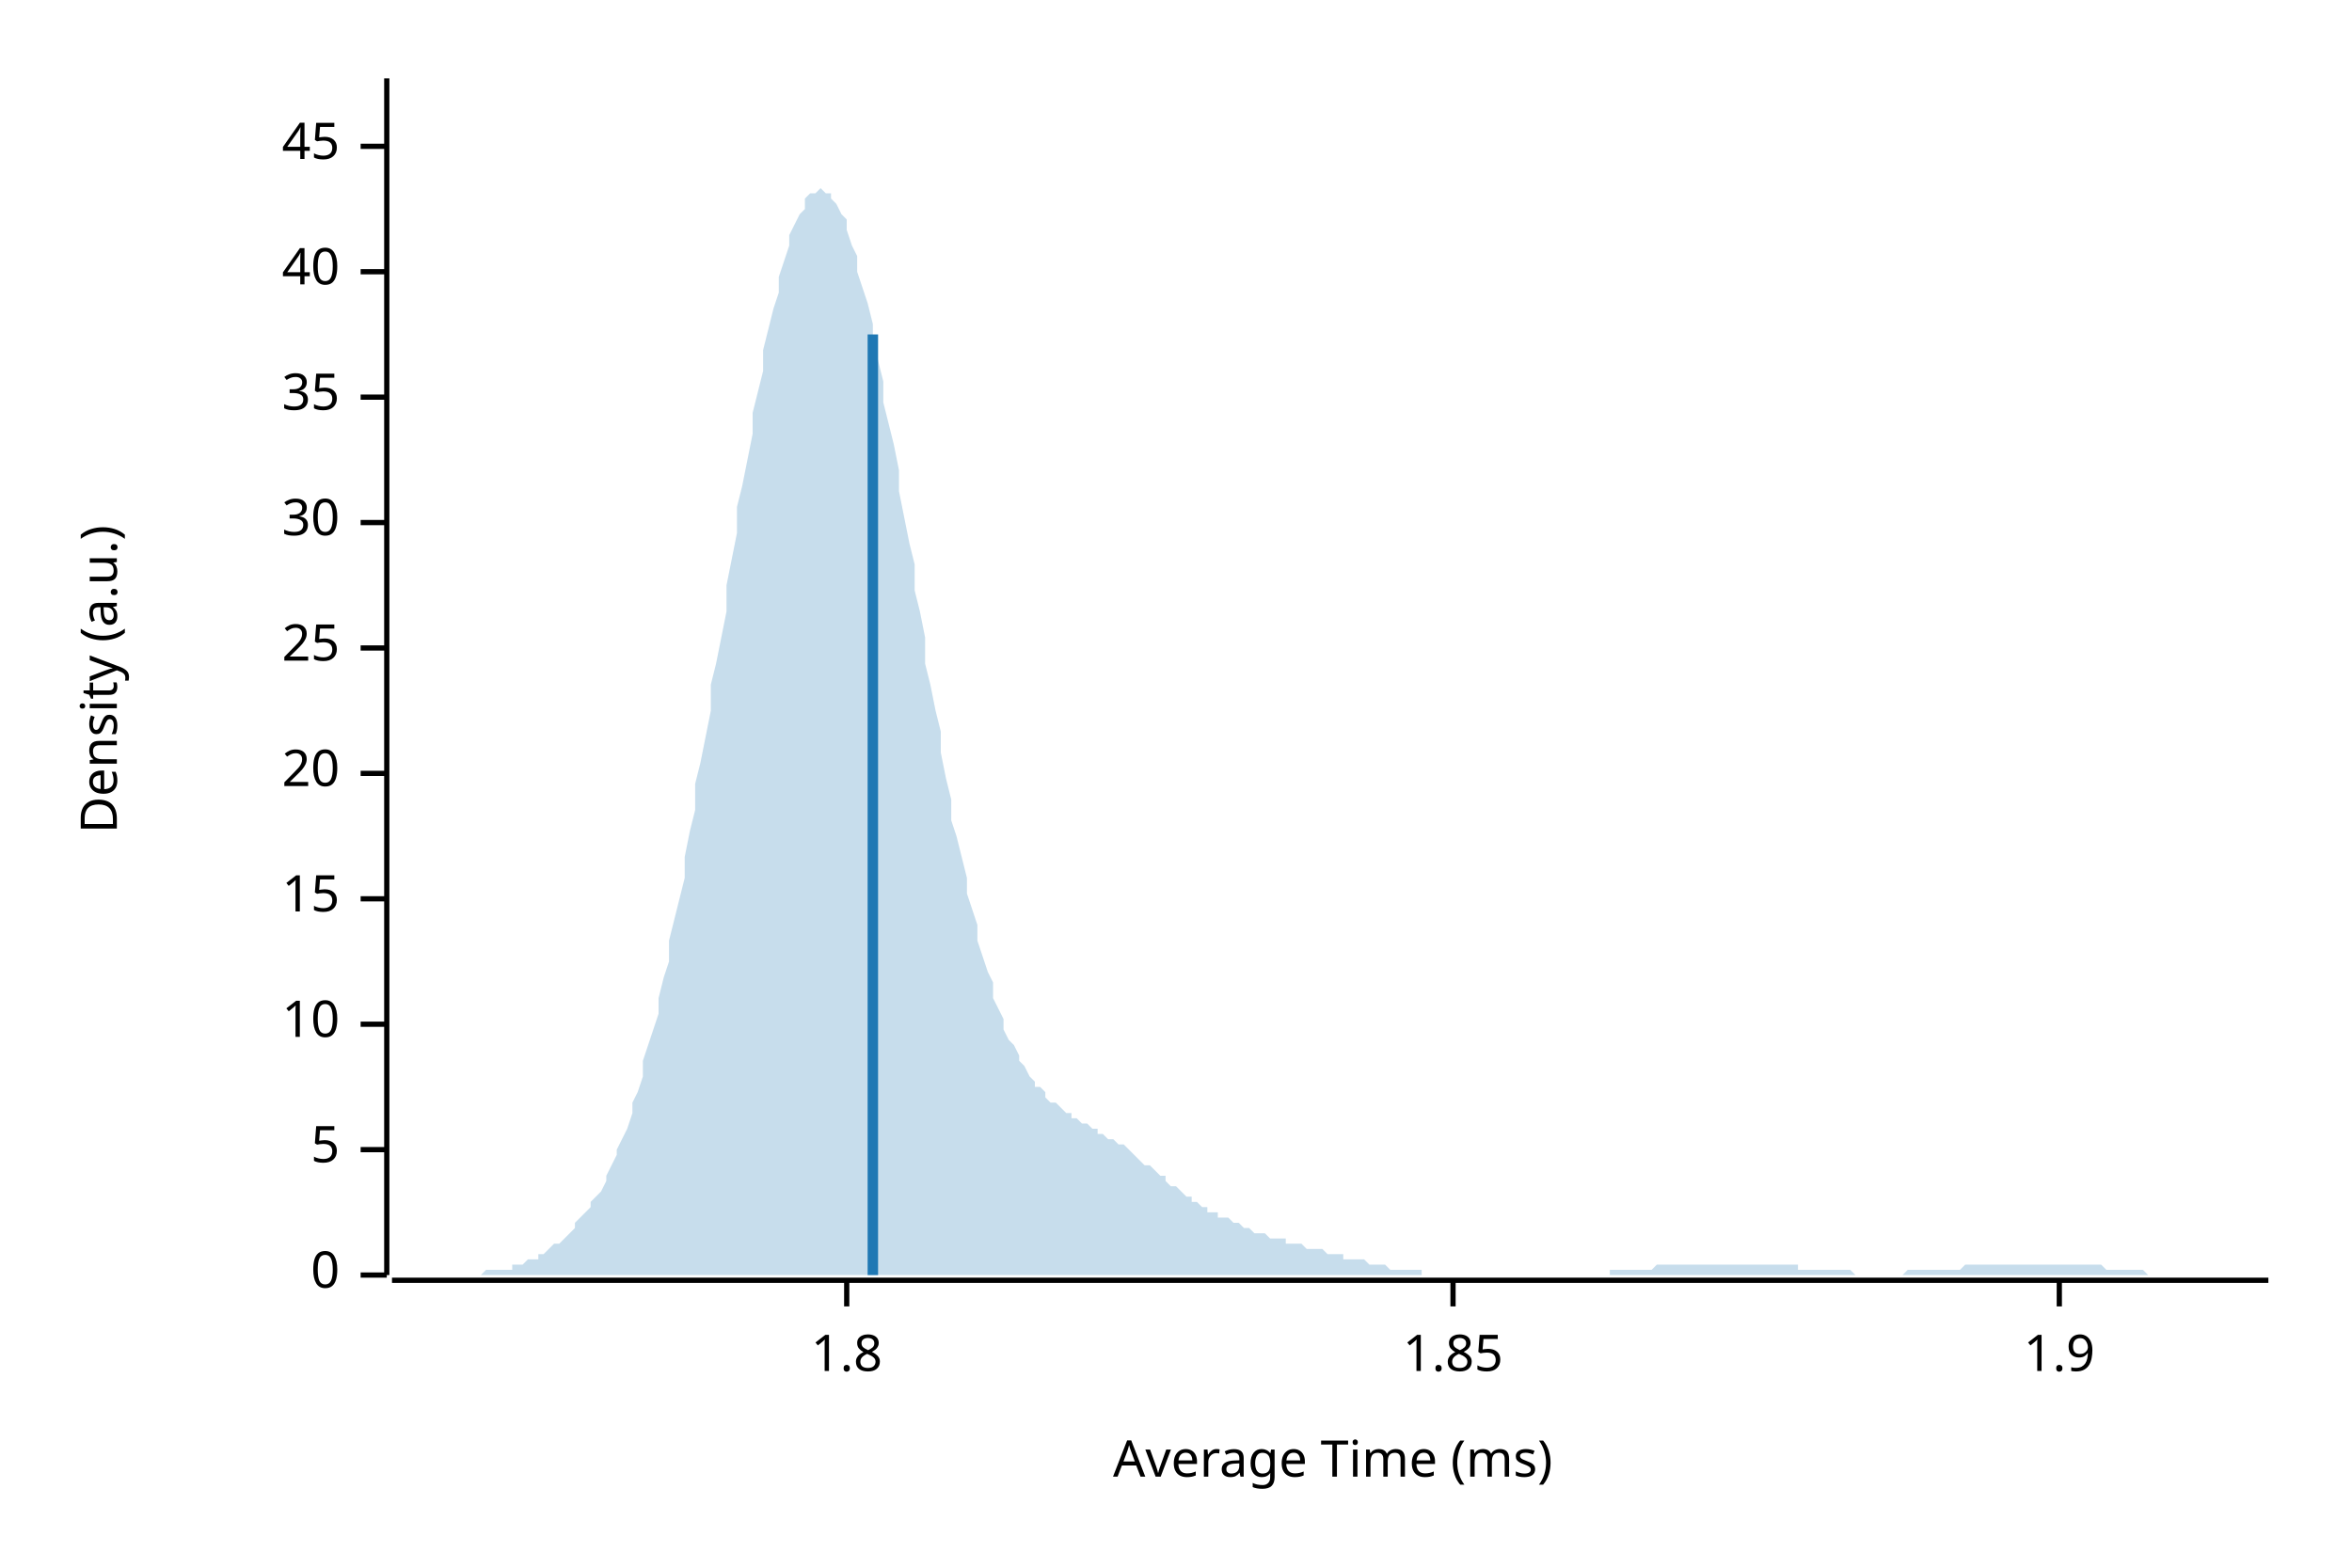
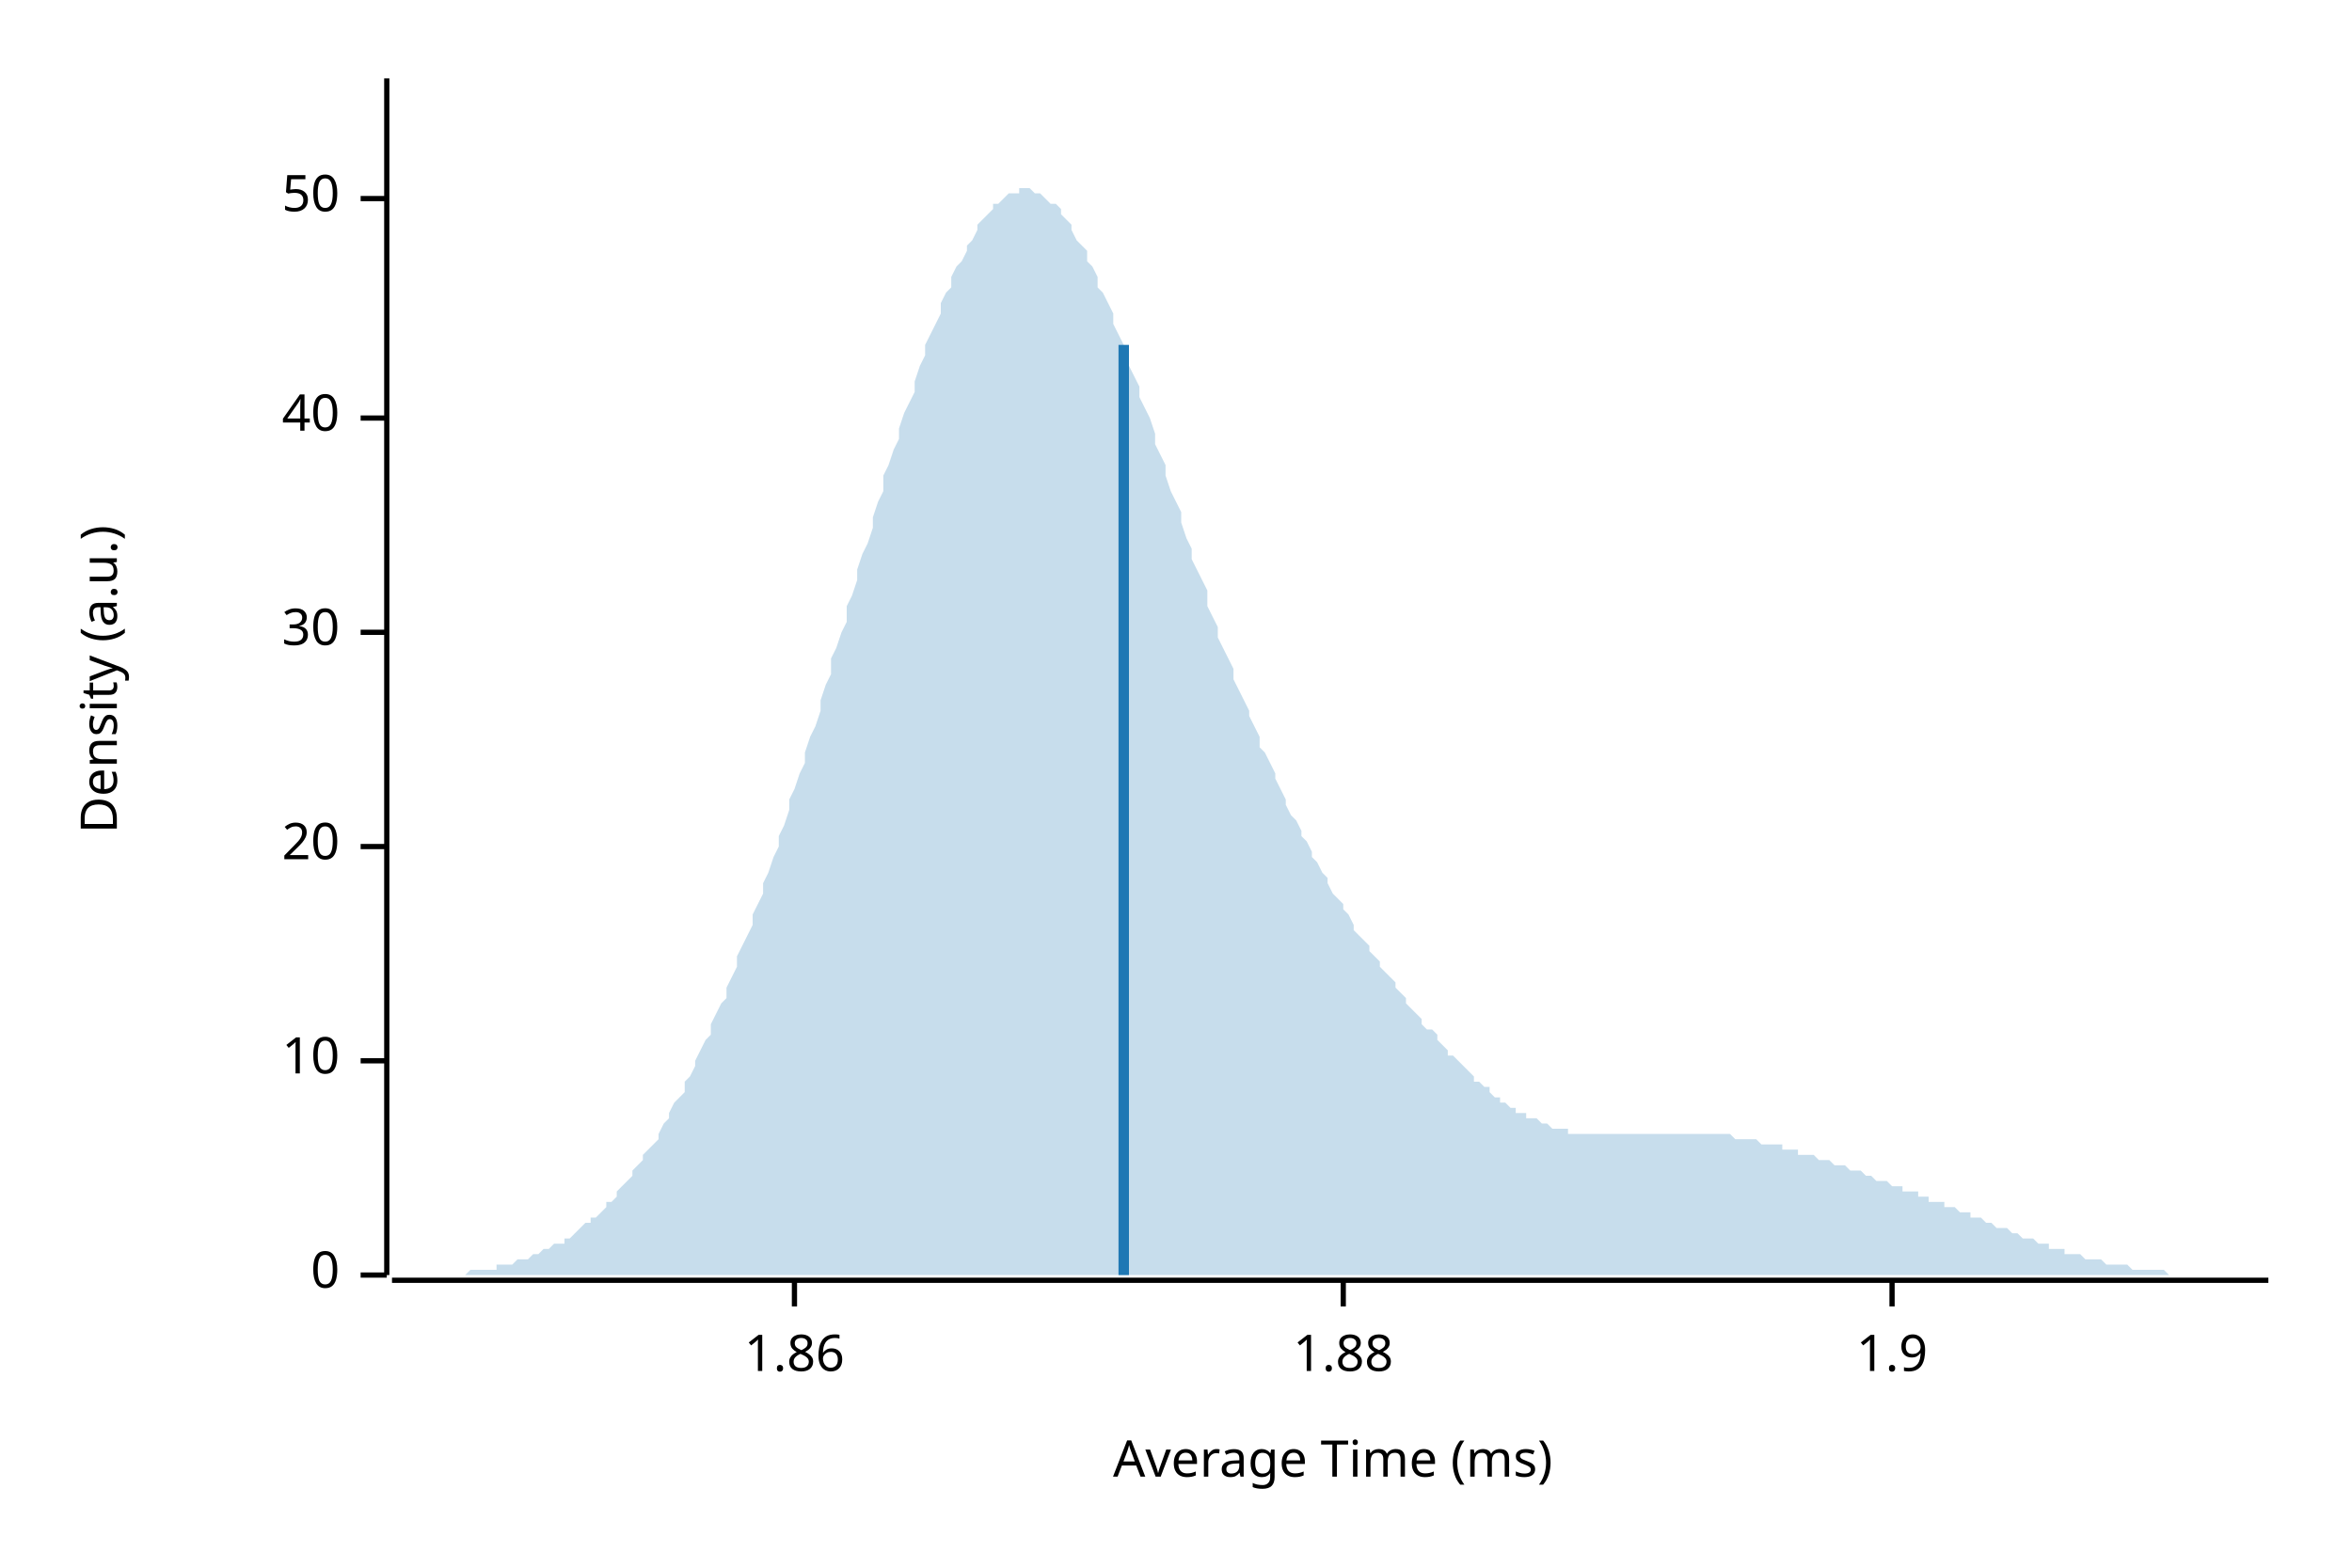
<svg xmlns="http://www.w3.org/2000/svg" width="450" height="300" viewBox="0 0 450 300">
  <text x="15" y="130" dy="0.76em" text-anchor="middle" font-family="sans-serif" font-size="9.677" opacity="1" fill="#000000" transform="rotate(270, 15, 130)">
Density (a.u.)
</text>
  <text x="255" y="285" dy="-0.5ex" text-anchor="middle" font-family="sans-serif" font-size="9.677" opacity="1" fill="#000000">
Average Time (ms)
</text>
  <polyline fill="none" opacity="1" stroke="#000000" stroke-width="1" points="74,15 74,244 " />
  <text x="65" y="244" dy="0.5ex" text-anchor="end" font-family="sans-serif" font-size="9.677" opacity="1" fill="#000000">
0
</text>
  <polyline fill="none" opacity="1" stroke="#000000" stroke-width="1" points="69,244 74,244 " />
-   <text x="65" y="220" dy="0.5ex" text-anchor="end" font-family="sans-serif" font-size="9.677" opacity="1" fill="#000000">
- 5
- </text>
-   <polyline fill="none" opacity="1" stroke="#000000" stroke-width="1" points="69,220 74,220 " />
-   <text x="65" y="196" dy="0.5ex" text-anchor="end" font-family="sans-serif" font-size="9.677" opacity="1" fill="#000000">
+   <text x="65" y="203" dy="0.5ex" text-anchor="end" font-family="sans-serif" font-size="9.677" opacity="1" fill="#000000">
10
</text>
-   <polyline fill="none" opacity="1" stroke="#000000" stroke-width="1" points="69,196 74,196 " />
-   <text x="65" y="172" dy="0.5ex" text-anchor="end" font-family="sans-serif" font-size="9.677" opacity="1" fill="#000000">
- 15
- </text>
-   <polyline fill="none" opacity="1" stroke="#000000" stroke-width="1" points="69,172 74,172 " />
-   <text x="65" y="148" dy="0.5ex" text-anchor="end" font-family="sans-serif" font-size="9.677" opacity="1" fill="#000000">
+   <polyline fill="none" opacity="1" stroke="#000000" stroke-width="1" points="69,203 74,203 " />
+   <text x="65" y="162" dy="0.5ex" text-anchor="end" font-family="sans-serif" font-size="9.677" opacity="1" fill="#000000">
20
</text>
-   <polyline fill="none" opacity="1" stroke="#000000" stroke-width="1" points="69,148 74,148 " />
-   <text x="65" y="124" dy="0.5ex" text-anchor="end" font-family="sans-serif" font-size="9.677" opacity="1" fill="#000000">
- 25
- </text>
-   <polyline fill="none" opacity="1" stroke="#000000" stroke-width="1" points="69,124 74,124 " />
-   <text x="65" y="100" dy="0.5ex" text-anchor="end" font-family="sans-serif" font-size="9.677" opacity="1" fill="#000000">
+   <polyline fill="none" opacity="1" stroke="#000000" stroke-width="1" points="69,162 74,162 " />
+   <text x="65" y="121" dy="0.5ex" text-anchor="end" font-family="sans-serif" font-size="9.677" opacity="1" fill="#000000">
30
</text>
-   <polyline fill="none" opacity="1" stroke="#000000" stroke-width="1" points="69,100 74,100 " />
-   <text x="65" y="76" dy="0.5ex" text-anchor="end" font-family="sans-serif" font-size="9.677" opacity="1" fill="#000000">
- 35
- </text>
-   <polyline fill="none" opacity="1" stroke="#000000" stroke-width="1" points="69,76 74,76 " />
-   <text x="65" y="52" dy="0.5ex" text-anchor="end" font-family="sans-serif" font-size="9.677" opacity="1" fill="#000000">
+   <polyline fill="none" opacity="1" stroke="#000000" stroke-width="1" points="69,121 74,121 " />
+   <text x="65" y="80" dy="0.5ex" text-anchor="end" font-family="sans-serif" font-size="9.677" opacity="1" fill="#000000">
40
</text>
-   <polyline fill="none" opacity="1" stroke="#000000" stroke-width="1" points="69,52 74,52 " />
-   <text x="65" y="28" dy="0.5ex" text-anchor="end" font-family="sans-serif" font-size="9.677" opacity="1" fill="#000000">
- 45
+   <polyline fill="none" opacity="1" stroke="#000000" stroke-width="1" points="69,80 74,80 " />
+   <text x="65" y="38" dy="0.5ex" text-anchor="end" font-family="sans-serif" font-size="9.677" opacity="1" fill="#000000">
+ 50
</text>
-   <polyline fill="none" opacity="1" stroke="#000000" stroke-width="1" points="69,28 74,28 " />
+   <polyline fill="none" opacity="1" stroke="#000000" stroke-width="1" points="69,38 74,38 " />
  <polyline fill="none" opacity="1" stroke="#000000" stroke-width="1" points="75,245 434,245 " />
-   <text x="162" y="255" dy="0.76em" text-anchor="middle" font-family="sans-serif" font-size="9.677" opacity="1" fill="#000000">
- 1.8
+   <text x="152" y="255" dy="0.76em" text-anchor="middle" font-family="sans-serif" font-size="9.677" opacity="1" fill="#000000">
+ 1.86
</text>
-   <polyline fill="none" opacity="1" stroke="#000000" stroke-width="1" points="162,245 162,250 " />
-   <text x="278" y="255" dy="0.76em" text-anchor="middle" font-family="sans-serif" font-size="9.677" opacity="1" fill="#000000">
- 1.85
+   <polyline fill="none" opacity="1" stroke="#000000" stroke-width="1" points="152,245 152,250 " />
+   <text x="257" y="255" dy="0.76em" text-anchor="middle" font-family="sans-serif" font-size="9.677" opacity="1" fill="#000000">
+ 1.88
</text>
-   <polyline fill="none" opacity="1" stroke="#000000" stroke-width="1" points="278,245 278,250 " />
-   <text x="394" y="255" dy="0.76em" text-anchor="middle" font-family="sans-serif" font-size="9.677" opacity="1" fill="#000000">
+   <polyline fill="none" opacity="1" stroke="#000000" stroke-width="1" points="257,245 257,250 " />
+   <text x="362" y="255" dy="0.76em" text-anchor="middle" font-family="sans-serif" font-size="9.677" opacity="1" fill="#000000">
1.9
</text>
-   <polyline fill="none" opacity="1" stroke="#000000" stroke-width="1" points="394,245 394,250 " />
-   <polygon opacity="0.25" fill="#1F78B4" points="75,244 75,244 76,244 77,244 77,244 78,244 79,244 80,244 80,244 81,244 82,244 82,244 83,244 84,244 85,244 85,244 86,244 87,244 87,244 88,244 89,244 90,244 90,244 91,244 92,244 92,244 93,243 94,243 95,243 95,243 96,243 97,243 98,243 98,242 99,242 100,242 100,242 101,241 102,241 103,241 103,240 104,240 105,239 105,239 106,238 107,238 108,237 108,237 109,236 110,235 110,234 111,233 112,232 113,231 113,230 114,229 115,228 116,226 116,225 117,223 118,221 118,220 119,218 120,216 121,213 121,211 122,209 123,206 123,203 124,200 125,197 126,194 126,191 127,187 128,184 128,180 129,176 130,172 131,168 131,164 132,159 133,155 133,150 134,146 135,141 136,136 136,131 137,127 138,122 139,117 139,112 140,107 141,102 141,97 142,93 143,88 144,83 144,79 145,75 146,71 146,67 147,63 148,59 149,56 149,53 150,50 151,47 151,45 152,43 153,41 154,40 154,38 155,37 156,37 157,36 157,36 158,37 159,37 159,38 160,39 161,41 162,42 162,44 163,47 164,49 164,52 165,55 166,58 167,62 167,65 168,69 169,73 169,77 170,81 171,85 172,90 172,94 173,99 174,104 175,108 175,113 176,117 177,122 177,127 178,131 179,136 180,140 180,144 181,149 182,153 182,157 183,160 184,164 185,168 185,171 186,174 187,177 187,180 188,183 189,186 190,188 190,191 191,193 192,195 192,197 193,199 194,200 195,202 195,203 196,204 197,206 198,207 198,208 199,208 200,209 200,210 201,211 202,211 203,212 203,212 204,213 205,213 205,214 206,214 207,215 208,215 208,215 209,216 210,216 210,217 211,217 212,218 213,218 213,218 214,219 215,219 216,220 216,220 217,221 218,222 218,222 219,223 220,223 221,224 221,224 222,225 223,225 223,226 224,227 225,227 226,228 226,228 227,229 228,229 228,230 229,230 230,231 231,231 231,232 232,232 233,232 233,233 234,233 235,233 236,234 236,234 237,234 238,235 239,235 239,235 240,236 241,236 241,236 242,236 243,237 244,237 244,237 245,237 246,237 246,238 247,238 248,238 249,238 249,238 250,239 251,239 251,239 252,239 253,239 254,240 254,240 255,240 256,240 257,240 257,241 258,241 259,241 259,241 260,241 261,241 262,242 262,242 263,242 264,242 264,242 265,242 266,243 267,243 267,243 268,243 269,243 269,243 270,243 271,243 272,243 272,244 273,244 274,244 275,244 275,244 276,244 277,244 277,244 278,244 279,244 280,244 280,244 281,244 282,244 282,244 283,244 284,244 285,244 285,244 286,244 287,244 287,244 288,244 289,244 290,244 290,244 291,244 292,244 292,244 293,244 294,244 295,244 295,244 296,244 297,244 298,244 298,244 299,244 300,244 300,244 301,244 302,244 303,244 303,244 304,244 305,244 305,244 306,244 307,244 308,244 308,243 309,243 310,243 310,243 311,243 312,243 313,243 313,243 314,243 315,243 316,243 316,243 317,242 318,242 318,242 319,242 320,242 321,242 321,242 322,242 323,242 323,242 324,242 325,242 326,242 326,242 327,242 328,242 328,242 329,242 330,242 331,242 331,242 332,242 333,242 333,242 334,242 335,242 336,242 336,242 337,242 338,242 339,242 339,242 340,242 341,242 341,242 342,242 343,242 344,242 344,243 345,243 346,243 346,243 347,243 348,243 349,243 349,243 350,243 351,243 351,243 352,243 353,243 354,243 354,243 355,244 356,244 357,244 357,244 358,244 359,244 359,244 360,244 361,244 362,244 362,244 363,244 364,244 364,244 365,243 366,243 367,243 367,243 368,243 369,243 369,243 370,243 371,243 372,243 372,243 373,243 374,243 375,243 375,243 376,242 377,242 377,242 378,242 379,242 380,242 380,242 381,242 382,242 382,242 383,242 384,242 385,242 385,242 386,242 387,242 387,242 388,242 389,242 390,242 390,242 391,242 392,242 392,242 393,242 394,242 395,242 395,242 396,242 397,242 398,242 398,242 399,242 400,242 400,242 401,242 402,242 403,243 403,243 404,243 405,243 405,243 406,243 407,243 408,243 408,243 409,243 410,243 410,243 411,244 412,244 413,244 413,244 414,244 415,244 416,244 416,244 417,244 418,244 418,244 419,244 420,244 421,244 421,244 422,244 423,244 423,244 424,244 425,244 426,244 426,244 427,244 428,244 428,244 429,244 430,244 431,244 431,244 432,244 433,244 434,244 434,244 75,244 " />
-   <polyline fill="none" opacity="1" stroke="#1F78B4" stroke-width="2" points="167,244 167,64 " />
+   <polyline fill="none" opacity="1" stroke="#000000" stroke-width="1" points="362,245 362,250 " />
+   <polygon opacity="0.25" fill="#1F78B4" points="75,244 75,244 76,244 77,244 77,244 78,244 79,244 80,244 80,244 81,244 82,244 82,244 83,244 84,244 85,244 85,244 86,244 87,244 87,244 88,244 89,244 90,243 90,243 91,243 92,243 92,243 93,243 94,243 95,243 95,242 96,242 97,242 98,242 98,242 99,241 100,241 100,241 101,241 102,240 103,240 103,240 104,239 105,239 105,239 106,238 107,238 108,238 108,237 109,237 110,236 110,236 111,235 112,234 113,234 113,233 114,233 115,232 116,231 116,230 117,230 118,229 118,228 119,227 120,226 121,225 121,224 122,223 123,222 123,221 124,220 125,219 126,218 126,217 127,215 128,214 128,213 129,211 130,210 131,209 131,207 132,206 133,204 133,203 134,201 135,199 136,198 136,196 137,194 138,192 139,191 139,189 140,187 141,185 141,183 142,181 143,179 144,177 144,175 145,173 146,171 146,169 147,167 148,164 149,162 149,160 150,158 151,155 151,153 152,151 153,148 154,146 154,144 155,141 156,139 157,136 157,134 158,131 159,129 159,126 160,124 161,121 162,119 162,116 163,114 164,111 164,109 165,106 166,104 167,101 167,99 168,96 169,94 169,91 170,89 171,86 172,84 172,82 173,79 174,77 175,75 175,73 176,70 177,68 177,66 178,64 179,62 180,60 180,58 181,56 182,55 182,53 183,51 184,50 185,48 185,47 186,46 187,44 187,43 188,42 189,41 190,40 190,39 191,39 192,38 192,38 193,37 194,37 195,37 195,36 196,36 197,36 198,37 198,37 199,37 200,38 200,38 201,39 202,39 203,40 203,41 204,42 205,43 205,44 206,46 207,47 208,48 208,50 209,51 210,53 210,55 211,56 212,58 213,60 213,62 214,64 215,66 216,68 216,70 217,72 218,74 218,76 219,78 220,80 221,83 221,85 222,87 223,89 223,91 224,94 225,96 226,98 226,100 227,103 228,105 228,107 229,109 230,111 231,113 231,116 232,118 233,120 233,122 234,124 235,126 236,128 236,130 237,132 238,134 239,136 239,137 240,139 241,141 241,143 242,144 243,146 244,148 244,149 245,151 246,153 246,154 247,156 248,157 249,159 249,160 250,161 251,163 251,164 252,165 253,167 254,168 254,169 255,171 256,172 257,173 257,174 258,175 259,177 259,178 260,179 261,180 262,181 262,182 263,183 264,184 264,185 265,186 266,187 267,188 267,189 268,190 269,191 269,192 270,193 271,194 272,195 272,196 273,197 274,197 275,198 275,199 276,200 277,201 277,202 278,202 279,203 280,204 280,204 281,205 282,206 282,207 283,207 284,208 285,208 285,209 286,210 287,210 287,211 288,211 289,212 290,212 290,213 291,213 292,213 292,214 293,214 294,214 295,215 295,215 296,215 297,216 298,216 298,216 299,216 300,216 300,217 301,217 302,217 303,217 303,217 304,217 305,217 305,217 306,217 307,217 308,217 308,217 309,217 310,217 310,217 311,217 312,217 313,217 313,217 314,217 315,217 316,217 316,217 317,217 318,217 318,217 319,217 320,217 321,217 321,217 322,217 323,217 323,217 324,217 325,217 326,217 326,217 327,217 328,217 328,217 329,217 330,217 331,217 331,217 332,218 333,218 333,218 334,218 335,218 336,218 336,218 337,219 338,219 339,219 339,219 340,219 341,219 341,220 342,220 343,220 344,220 344,221 345,221 346,221 346,221 347,221 348,222 349,222 349,222 350,222 351,223 351,223 352,223 353,223 354,224 354,224 355,224 356,224 357,225 357,225 358,225 359,226 359,226 360,226 361,226 362,227 362,227 363,227 364,227 364,228 365,228 366,228 367,228 367,229 368,229 369,229 369,230 370,230 371,230 372,230 372,231 373,231 374,231 375,232 375,232 376,232 377,232 377,233 378,233 379,233 380,234 380,234 381,234 382,235 382,235 383,235 384,235 385,236 385,236 386,236 387,237 387,237 388,237 389,237 390,238 390,238 391,238 392,238 392,239 393,239 394,239 395,239 395,240 396,240 397,240 398,240 398,240 399,241 400,241 400,241 401,241 402,241 403,242 403,242 404,242 405,242 405,242 406,242 407,242 408,243 408,243 409,243 410,243 410,243 411,243 412,243 413,243 413,243 414,243 415,244 416,244 416,244 417,244 418,244 418,244 419,244 420,244 421,244 421,244 422,244 423,244 423,244 424,244 425,244 426,244 426,244 427,244 428,244 428,244 429,244 430,244 431,244 431,244 432,244 433,244 434,244 434,244 75,244 " />
+   <polyline fill="none" opacity="1" stroke="#1F78B4" stroke-width="2" points="215,244 215,66 " />
</svg>
